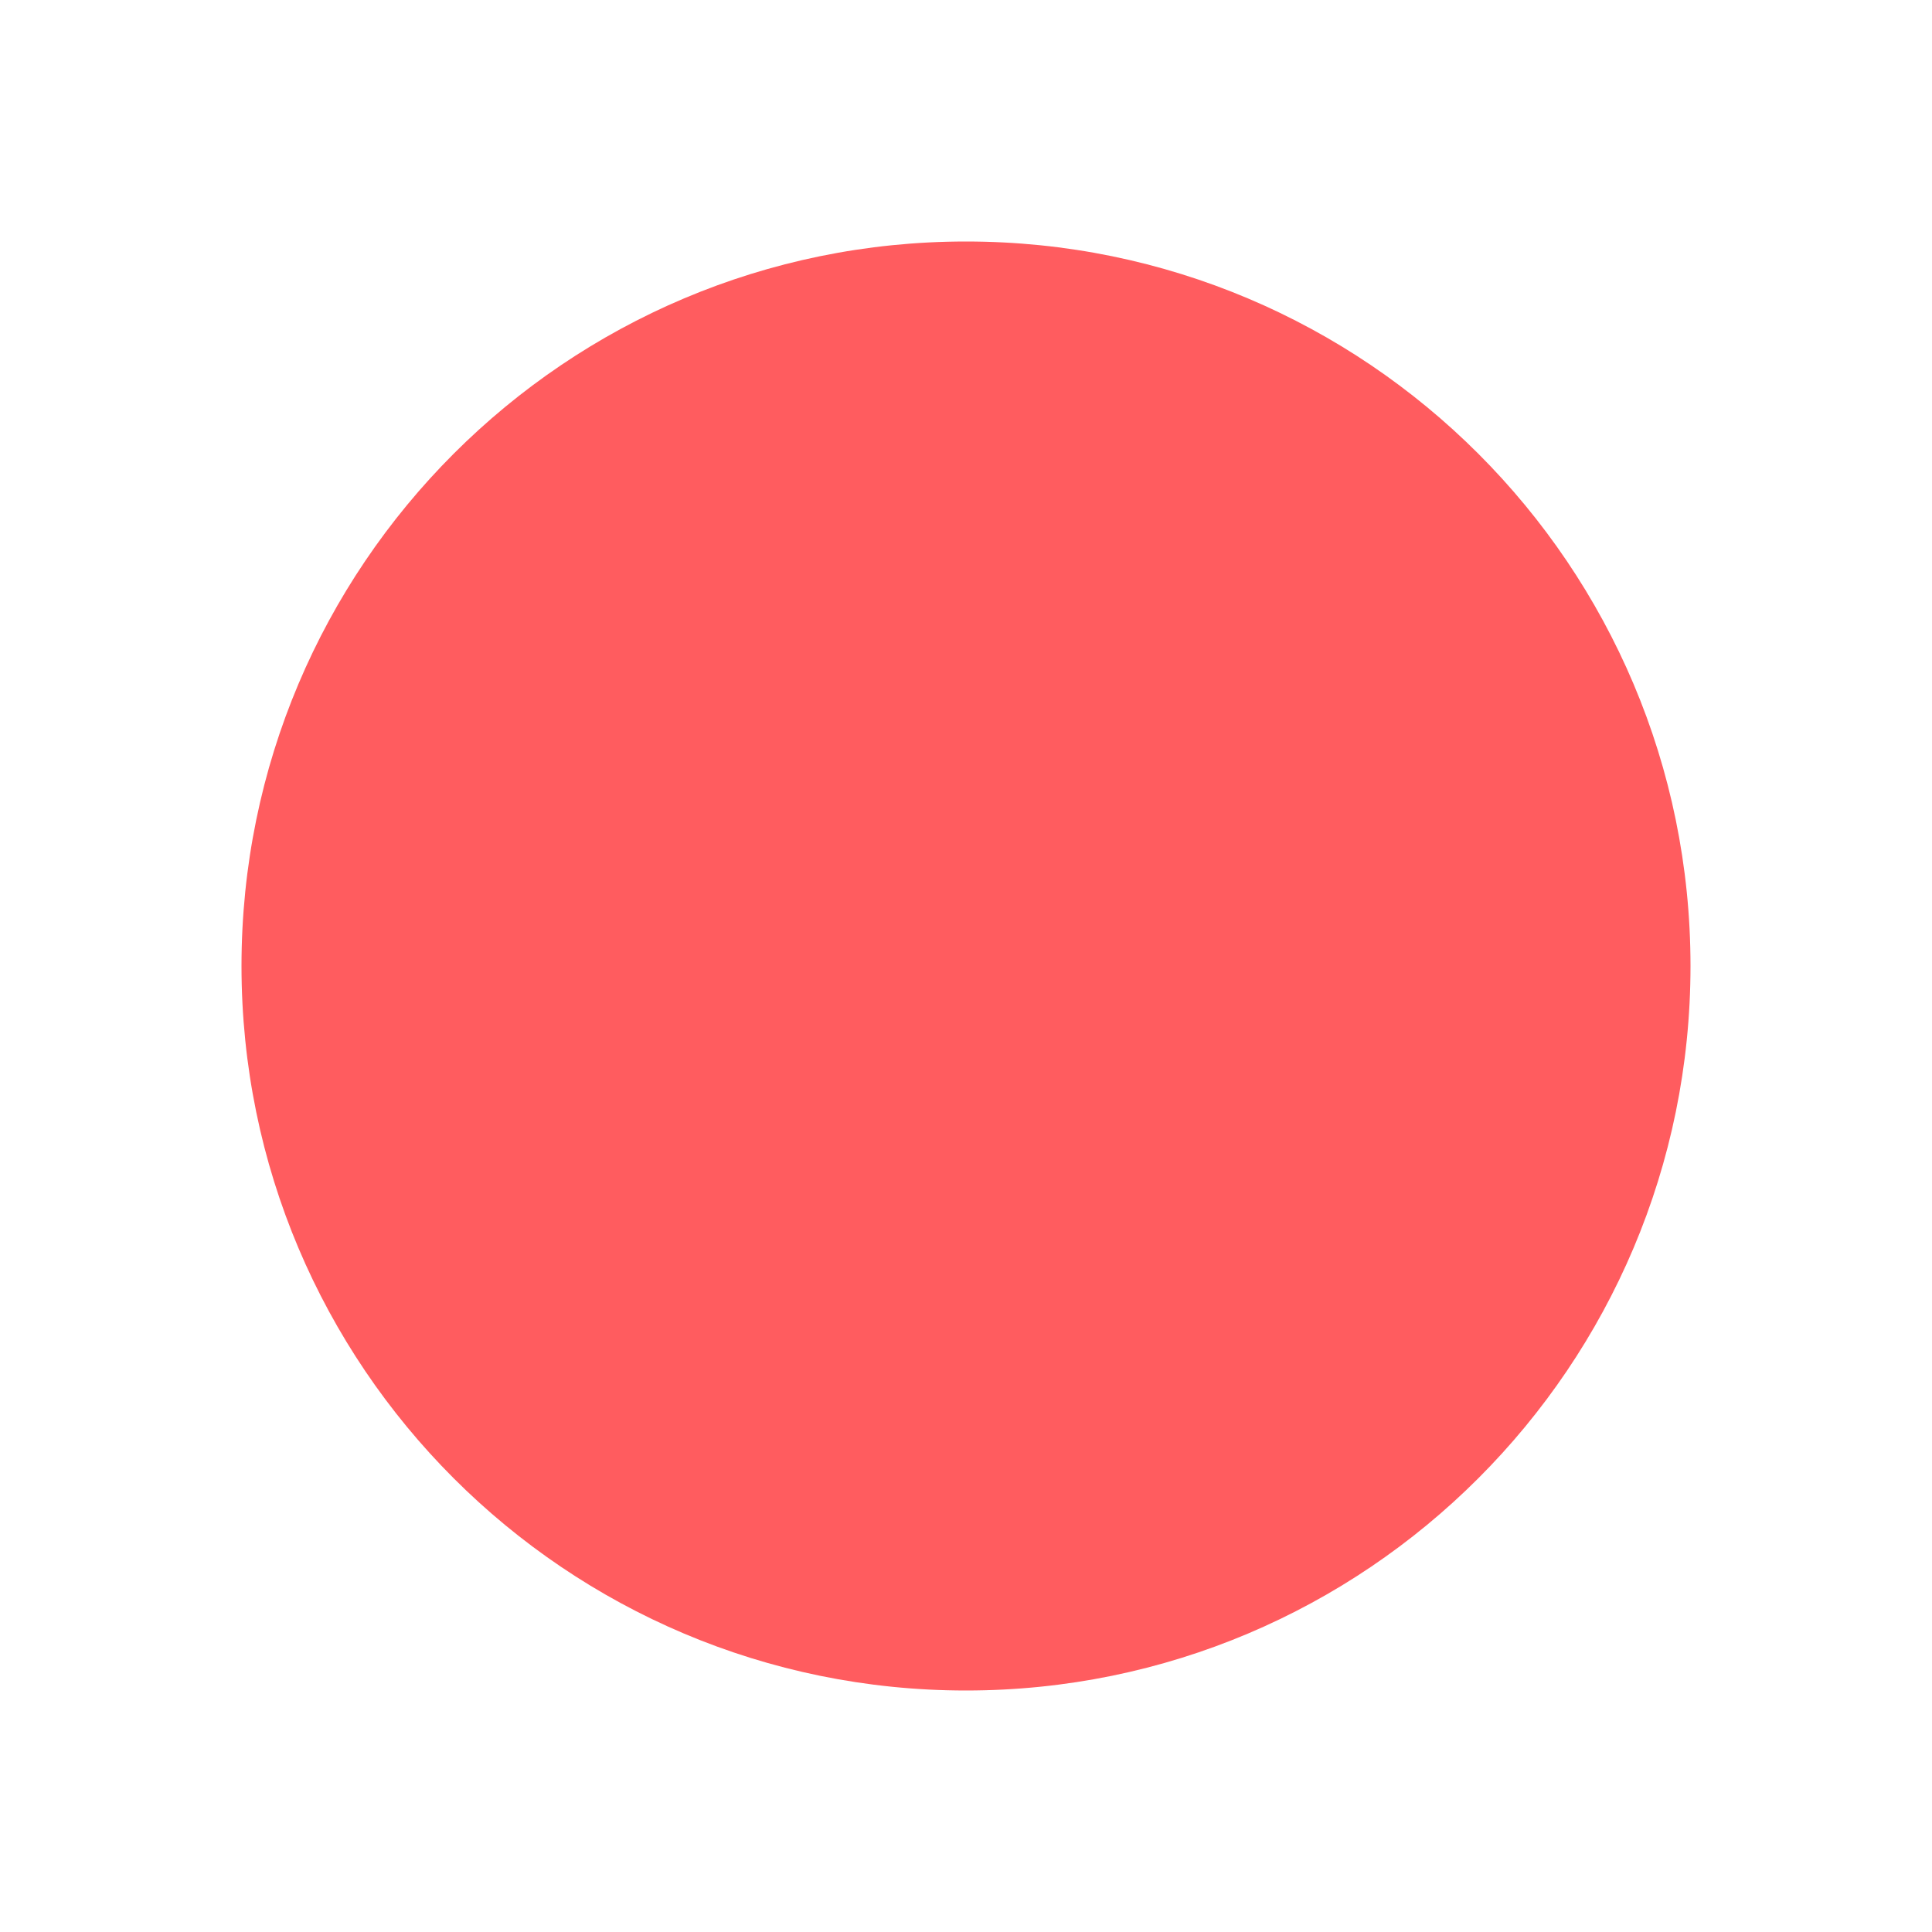
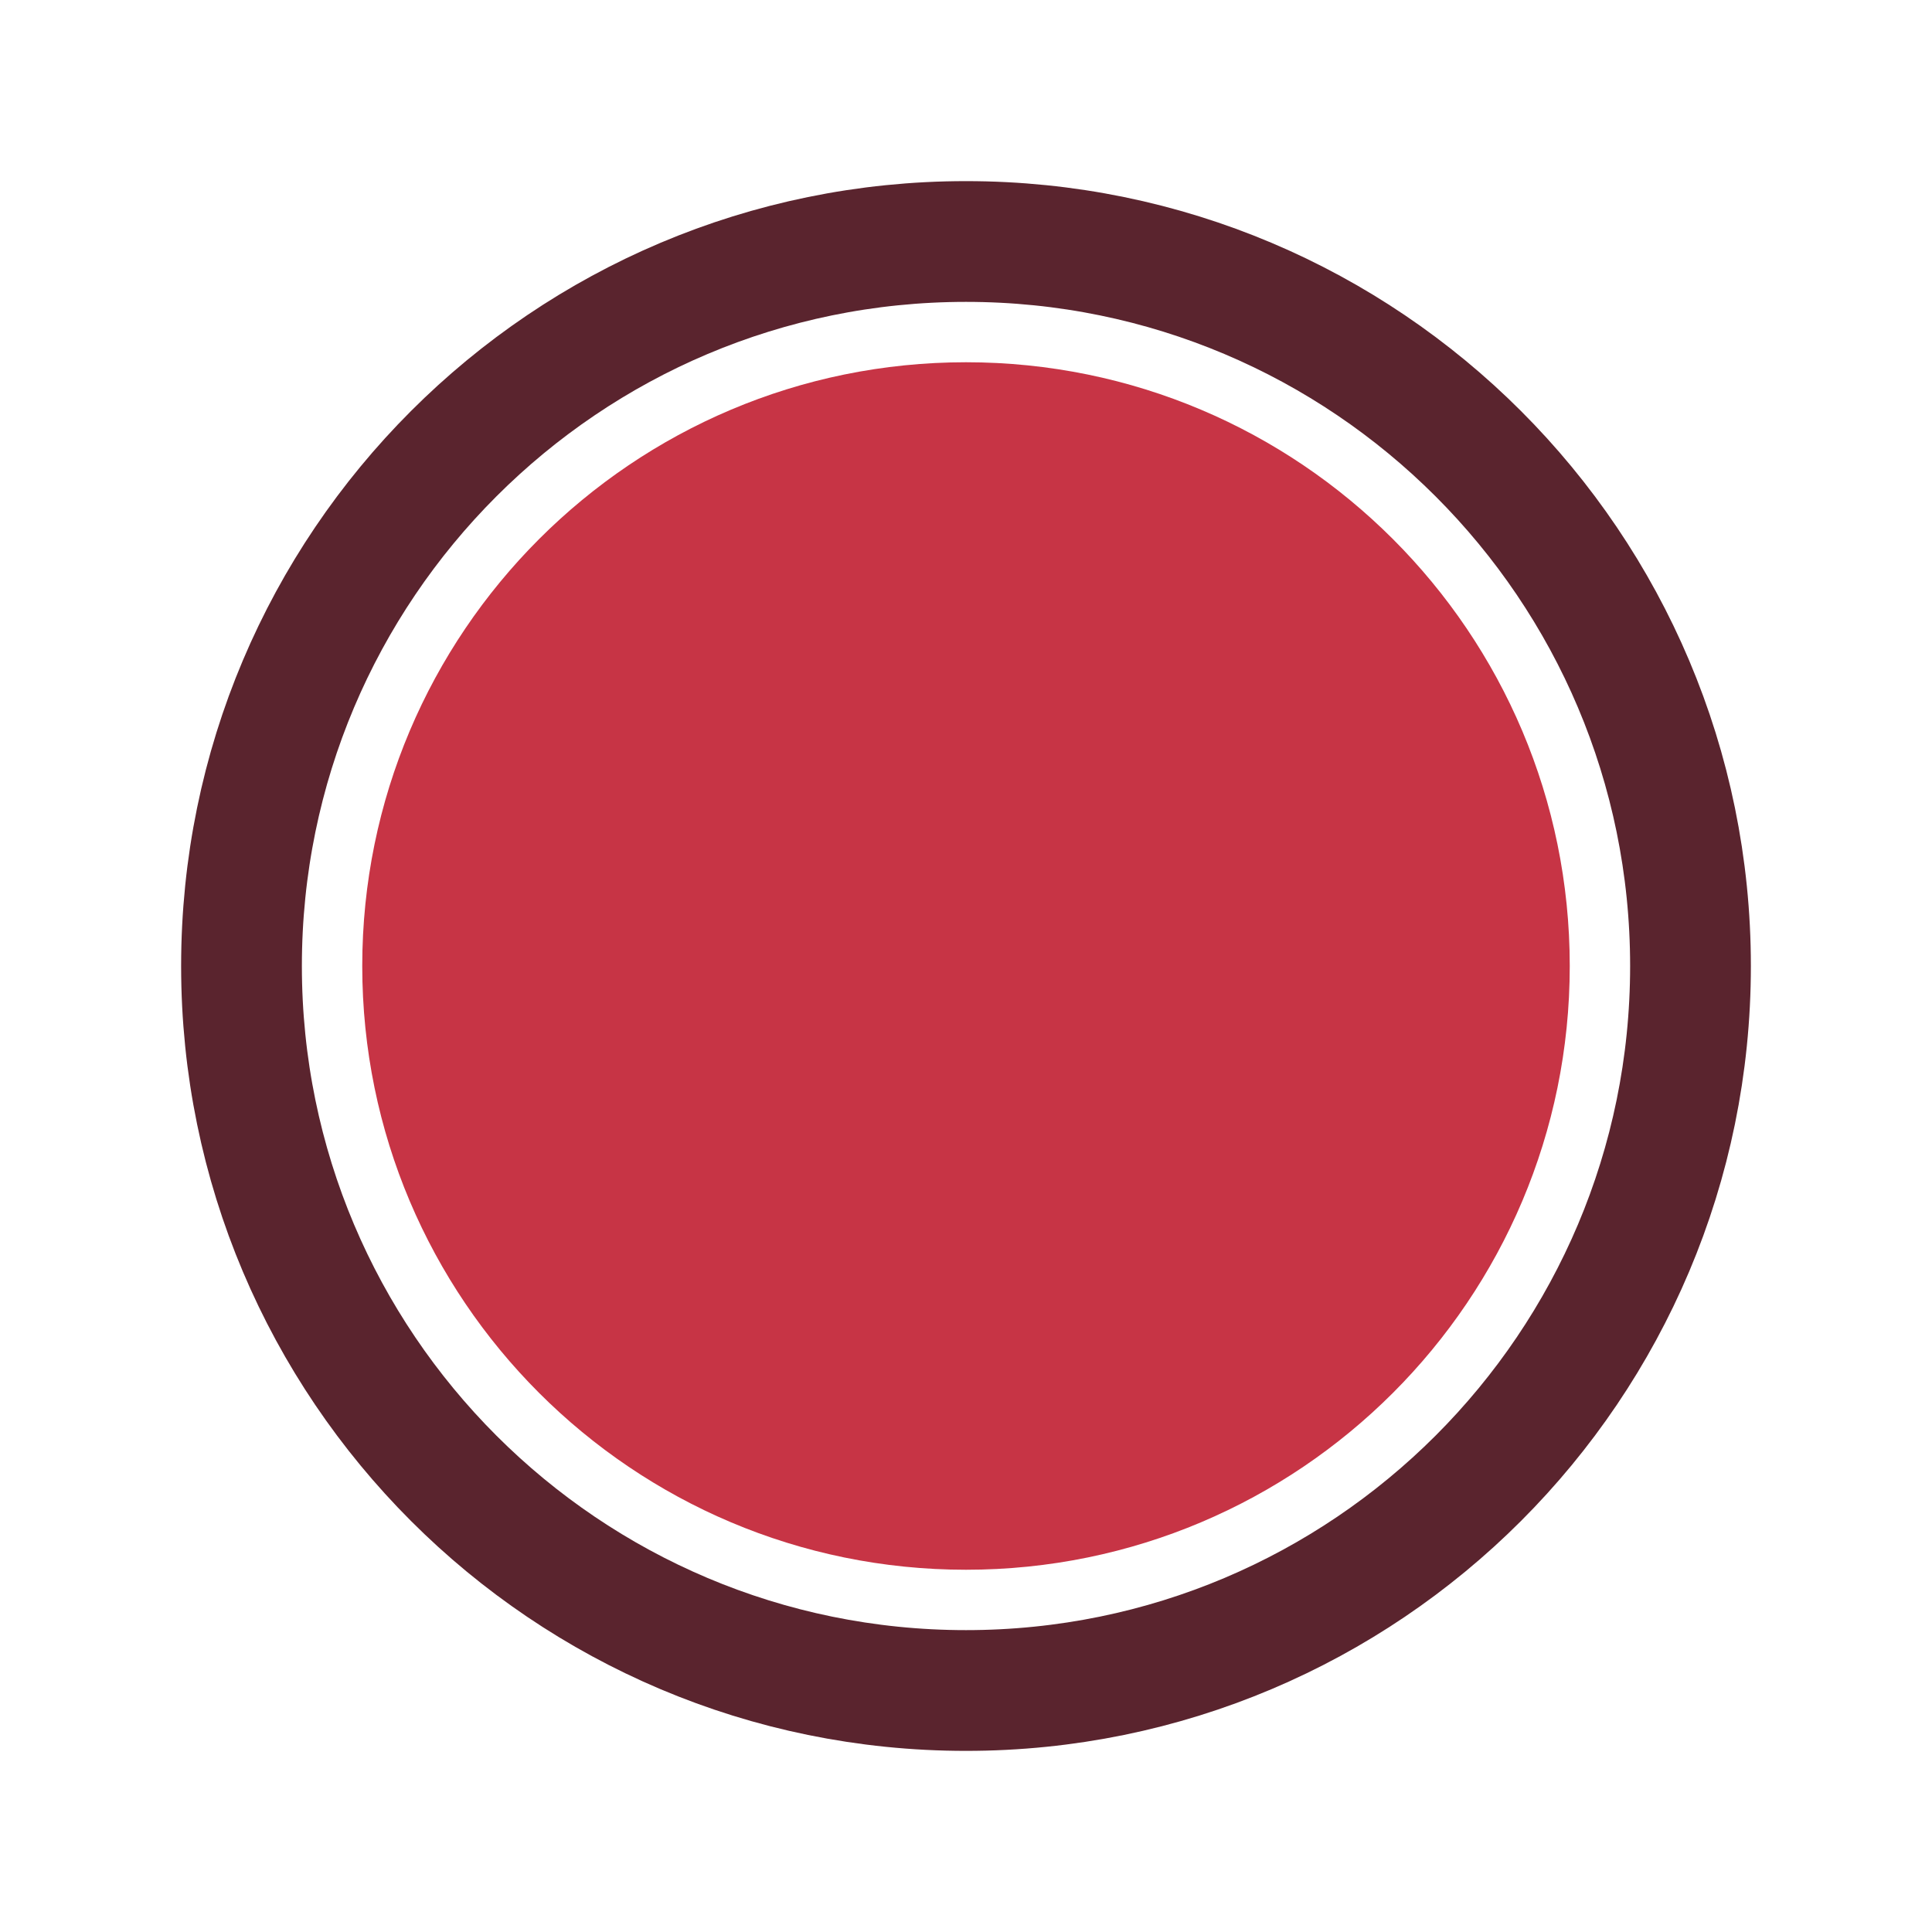
<svg xmlns="http://www.w3.org/2000/svg" width="32" height="32" viewBox="0 0 32 32" fill="none">
-   <circle cx="16" cy="16" r="12" fill="#FF5C5F" />
+   <circle cx="16" cy="16" r="12" stroke="#5A242E" stroke-width="2" />
+   <circle cx="16" cy="16" r="10" fill="#C73445" />
</svg>
